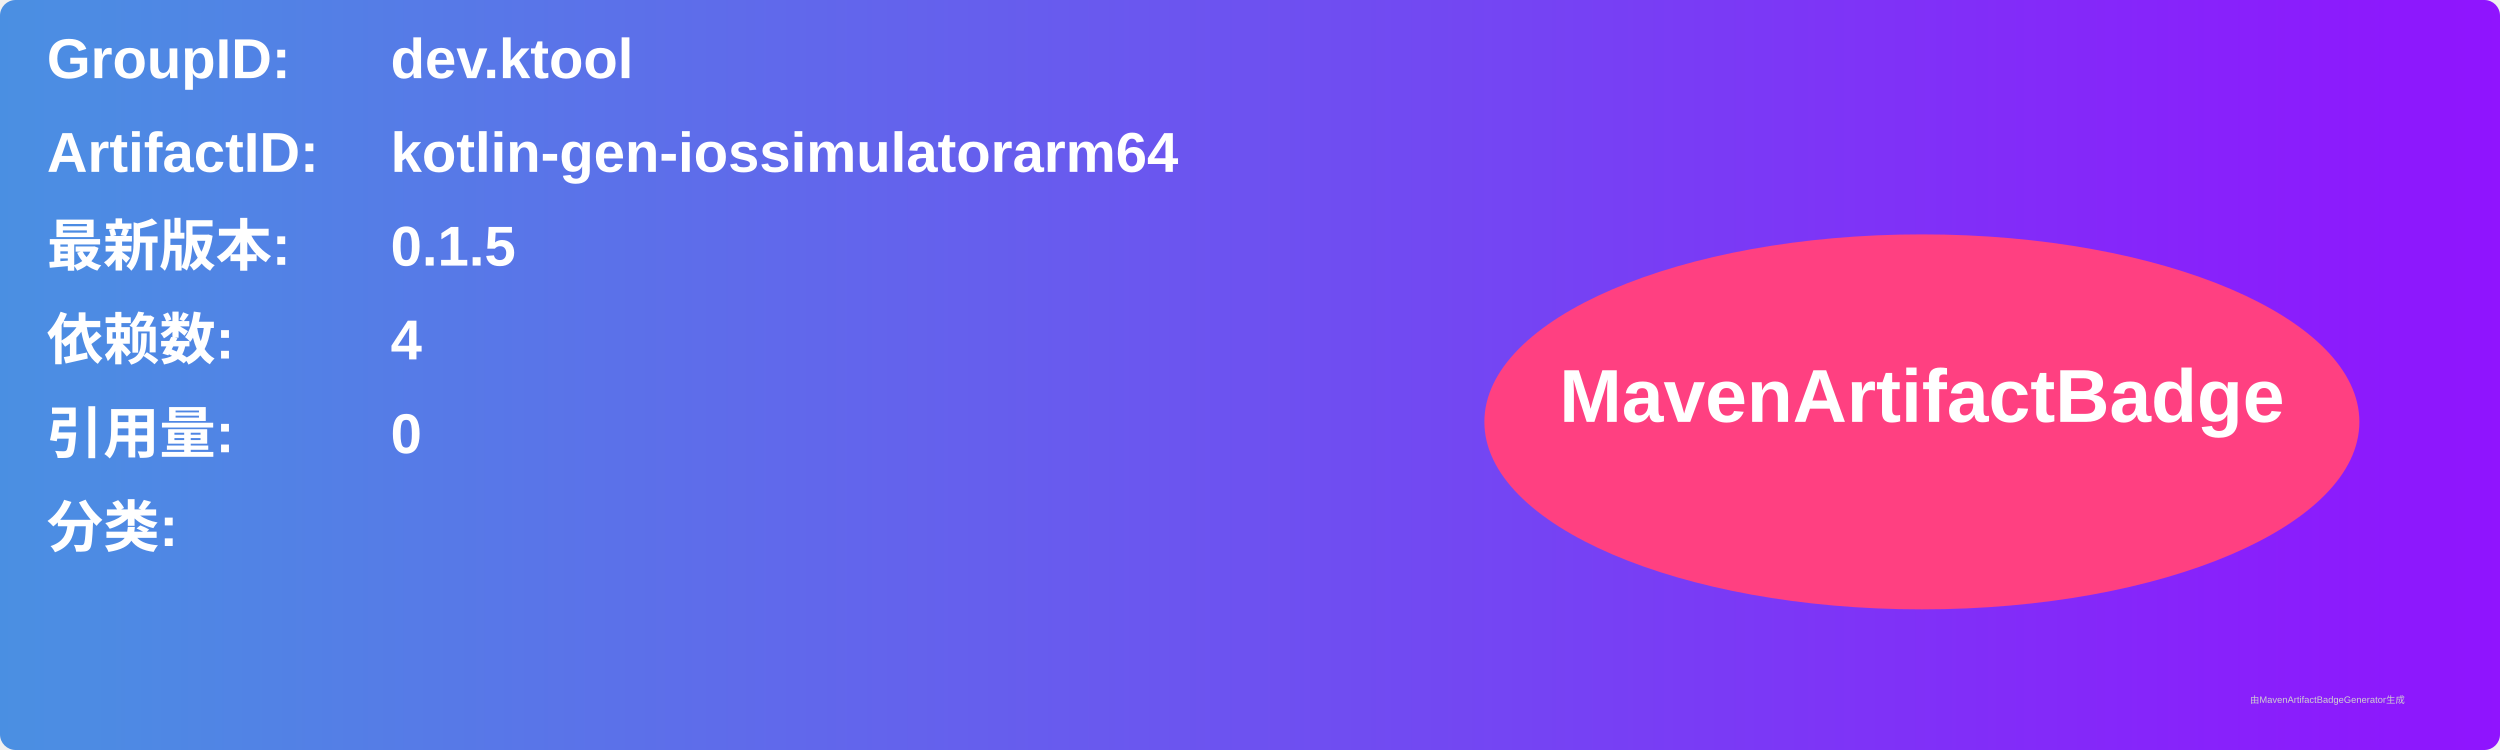
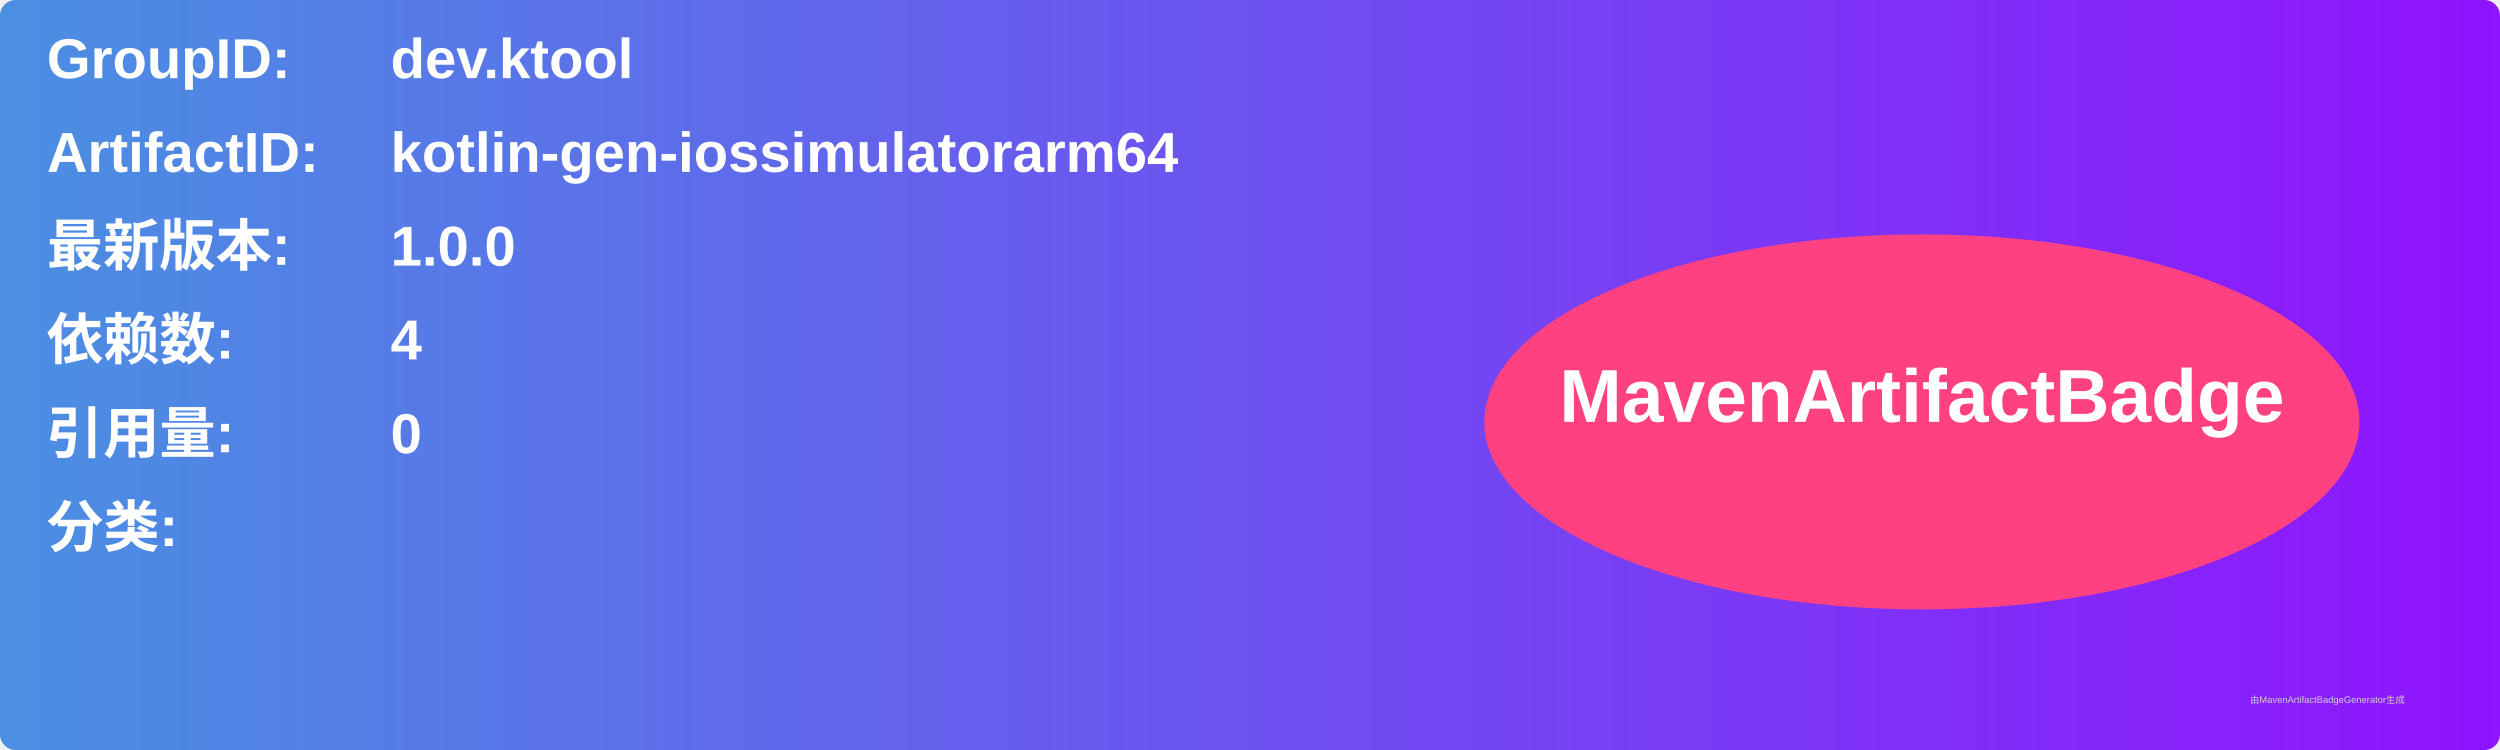
<svg xmlns="http://www.w3.org/2000/svg" width="800" height="240" viewBox="0 0 800 240">
  <linearGradient id="grad" x1="0%" y1="0%" x2="100%" y2="0%">
    <stop offset="0%" stop-color="#4a90e2" />
    <stop offset="100%" stop-color="#9013fe" />
  </linearGradient>
  <rect width="100%" height="100%" rx="5" ry="5" fill="url(#grad)" />
  <g transform="translate(15, 15)">
    <text x="0" y="10" font-family="Arial" font-size="18" fill="white" font-weight="bold" width="260">GroupID:</text>
    <text x="110" y="10" font-family="Arial" font-size="18" fill="white" font-weight="bold" width="460">dev.ktool</text>
    <text x="0" y="40" font-family="Arial" font-size="18" fill="white" font-weight="bold" width="260">ArtifactID:</text>
    <text x="110" y="40" font-family="Arial" font-size="18" fill="white" font-weight="bold" width="460">kotlin-gen-iossimulatorarm64</text>
    <text x="0" y="70" font-family="Arial" font-size="18" fill="white" font-weight="bold">最新版本:</text>
    <text x="110" y="70" font-family="Arial" font-size="18" fill="white" font-weight="bold">
-       <tspan font-weight="bold">0.1.5</tspan>
+       <tspan font-weight="bold">1.0.0</tspan>
    </text>
    <text x="0" y="100" font-family="Arial" font-size="18" fill="white" font-weight="bold">依赖数: </text>
    <text x="110" y="100" font-family="Arial" font-size="18" fill="white">
      <tspan font-weight="bold">4</tspan>
    </text>
    <text x="0" y="130" font-family="Arial" font-size="18" fill="white" font-weight="bold">引用量: </text>
    <text x="110" y="130" font-family="Arial" font-size="18" fill="white">
      <tspan font-weight="bold">0</tspan>
    </text>
    <text x="0" y="160" font-family="Arial" font-size="18" fill="white" font-weight="bold">分类:</text>
    <text x="10" y="190" font-family="Arial" font-size="10" fill="white">
      <tspan font-weight="bold" />
    </text>
    <ellipse cx="600" cy="120" rx="140" ry="60" fill="#ff4081" />
    <text x="600" y="120" text-anchor="middle" font-family="Arial" font-size="24" fill="white" font-weight="bold">MavenArtifactBadge</text>
  </g>
  <text x="720" y="225" font-family="Arial" font-size="3" fill="#d0d0d0">由MavenArtifactBadgeGenerator生成</text>
</svg>
